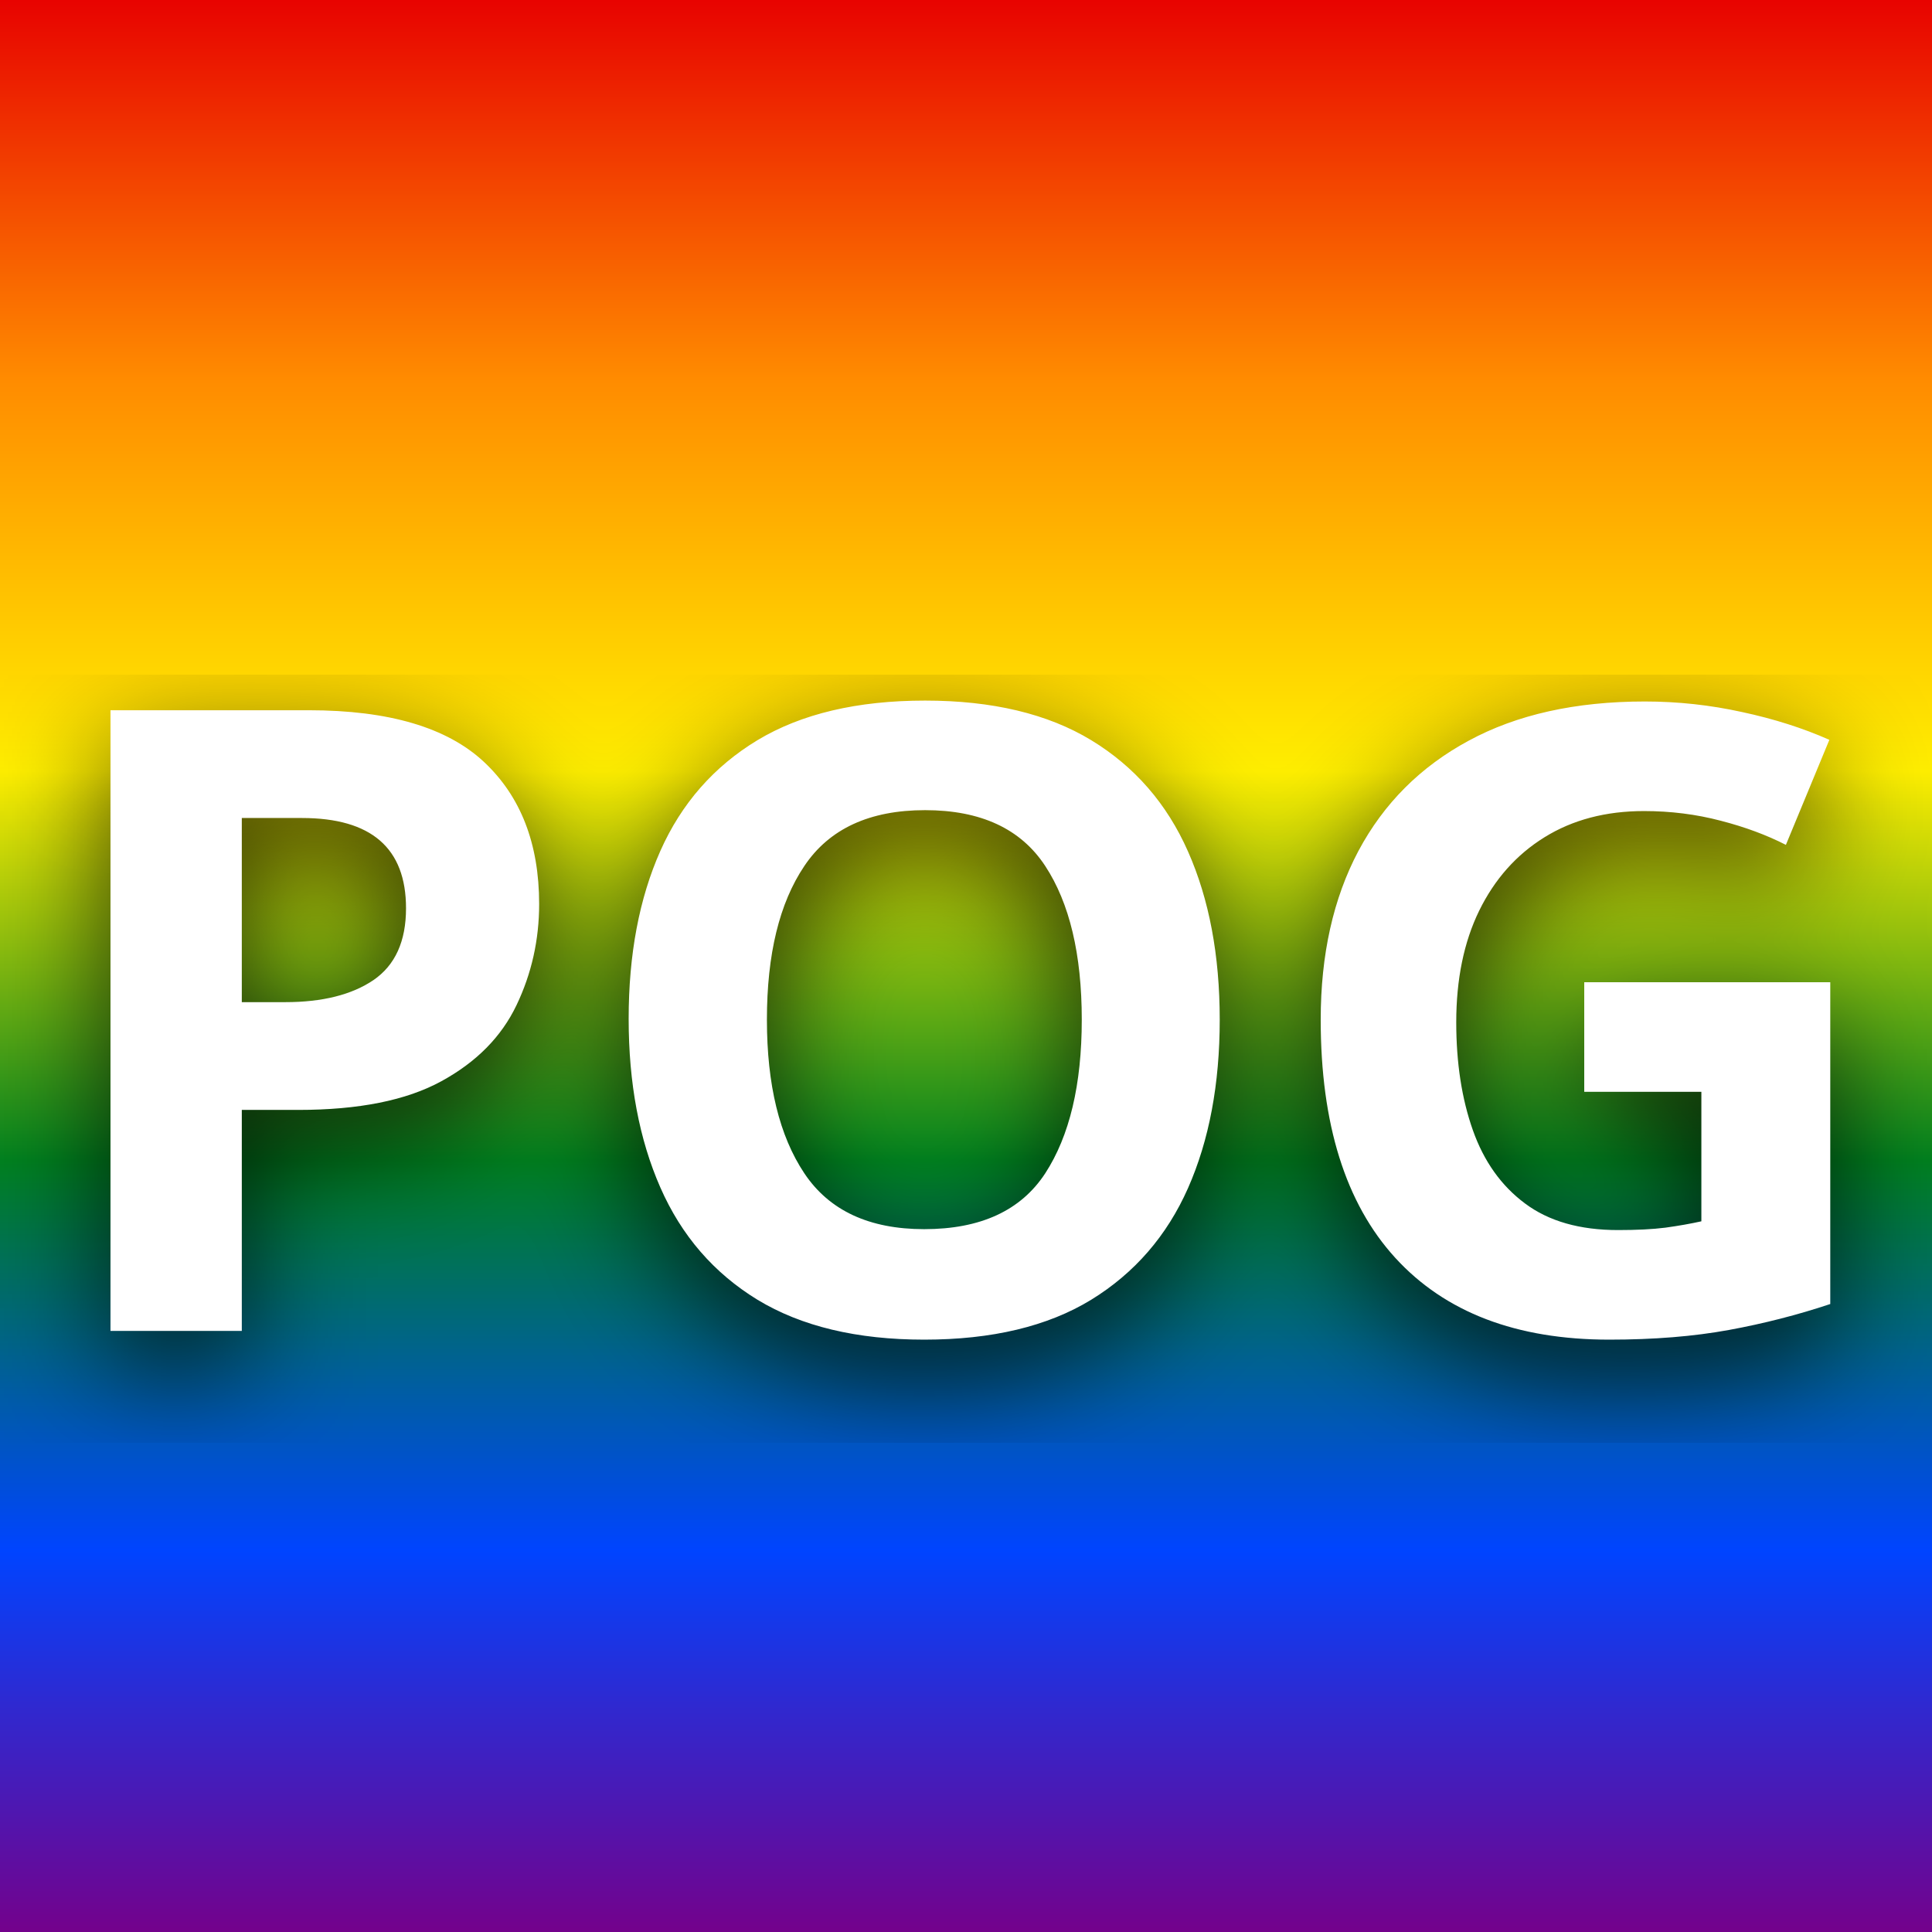
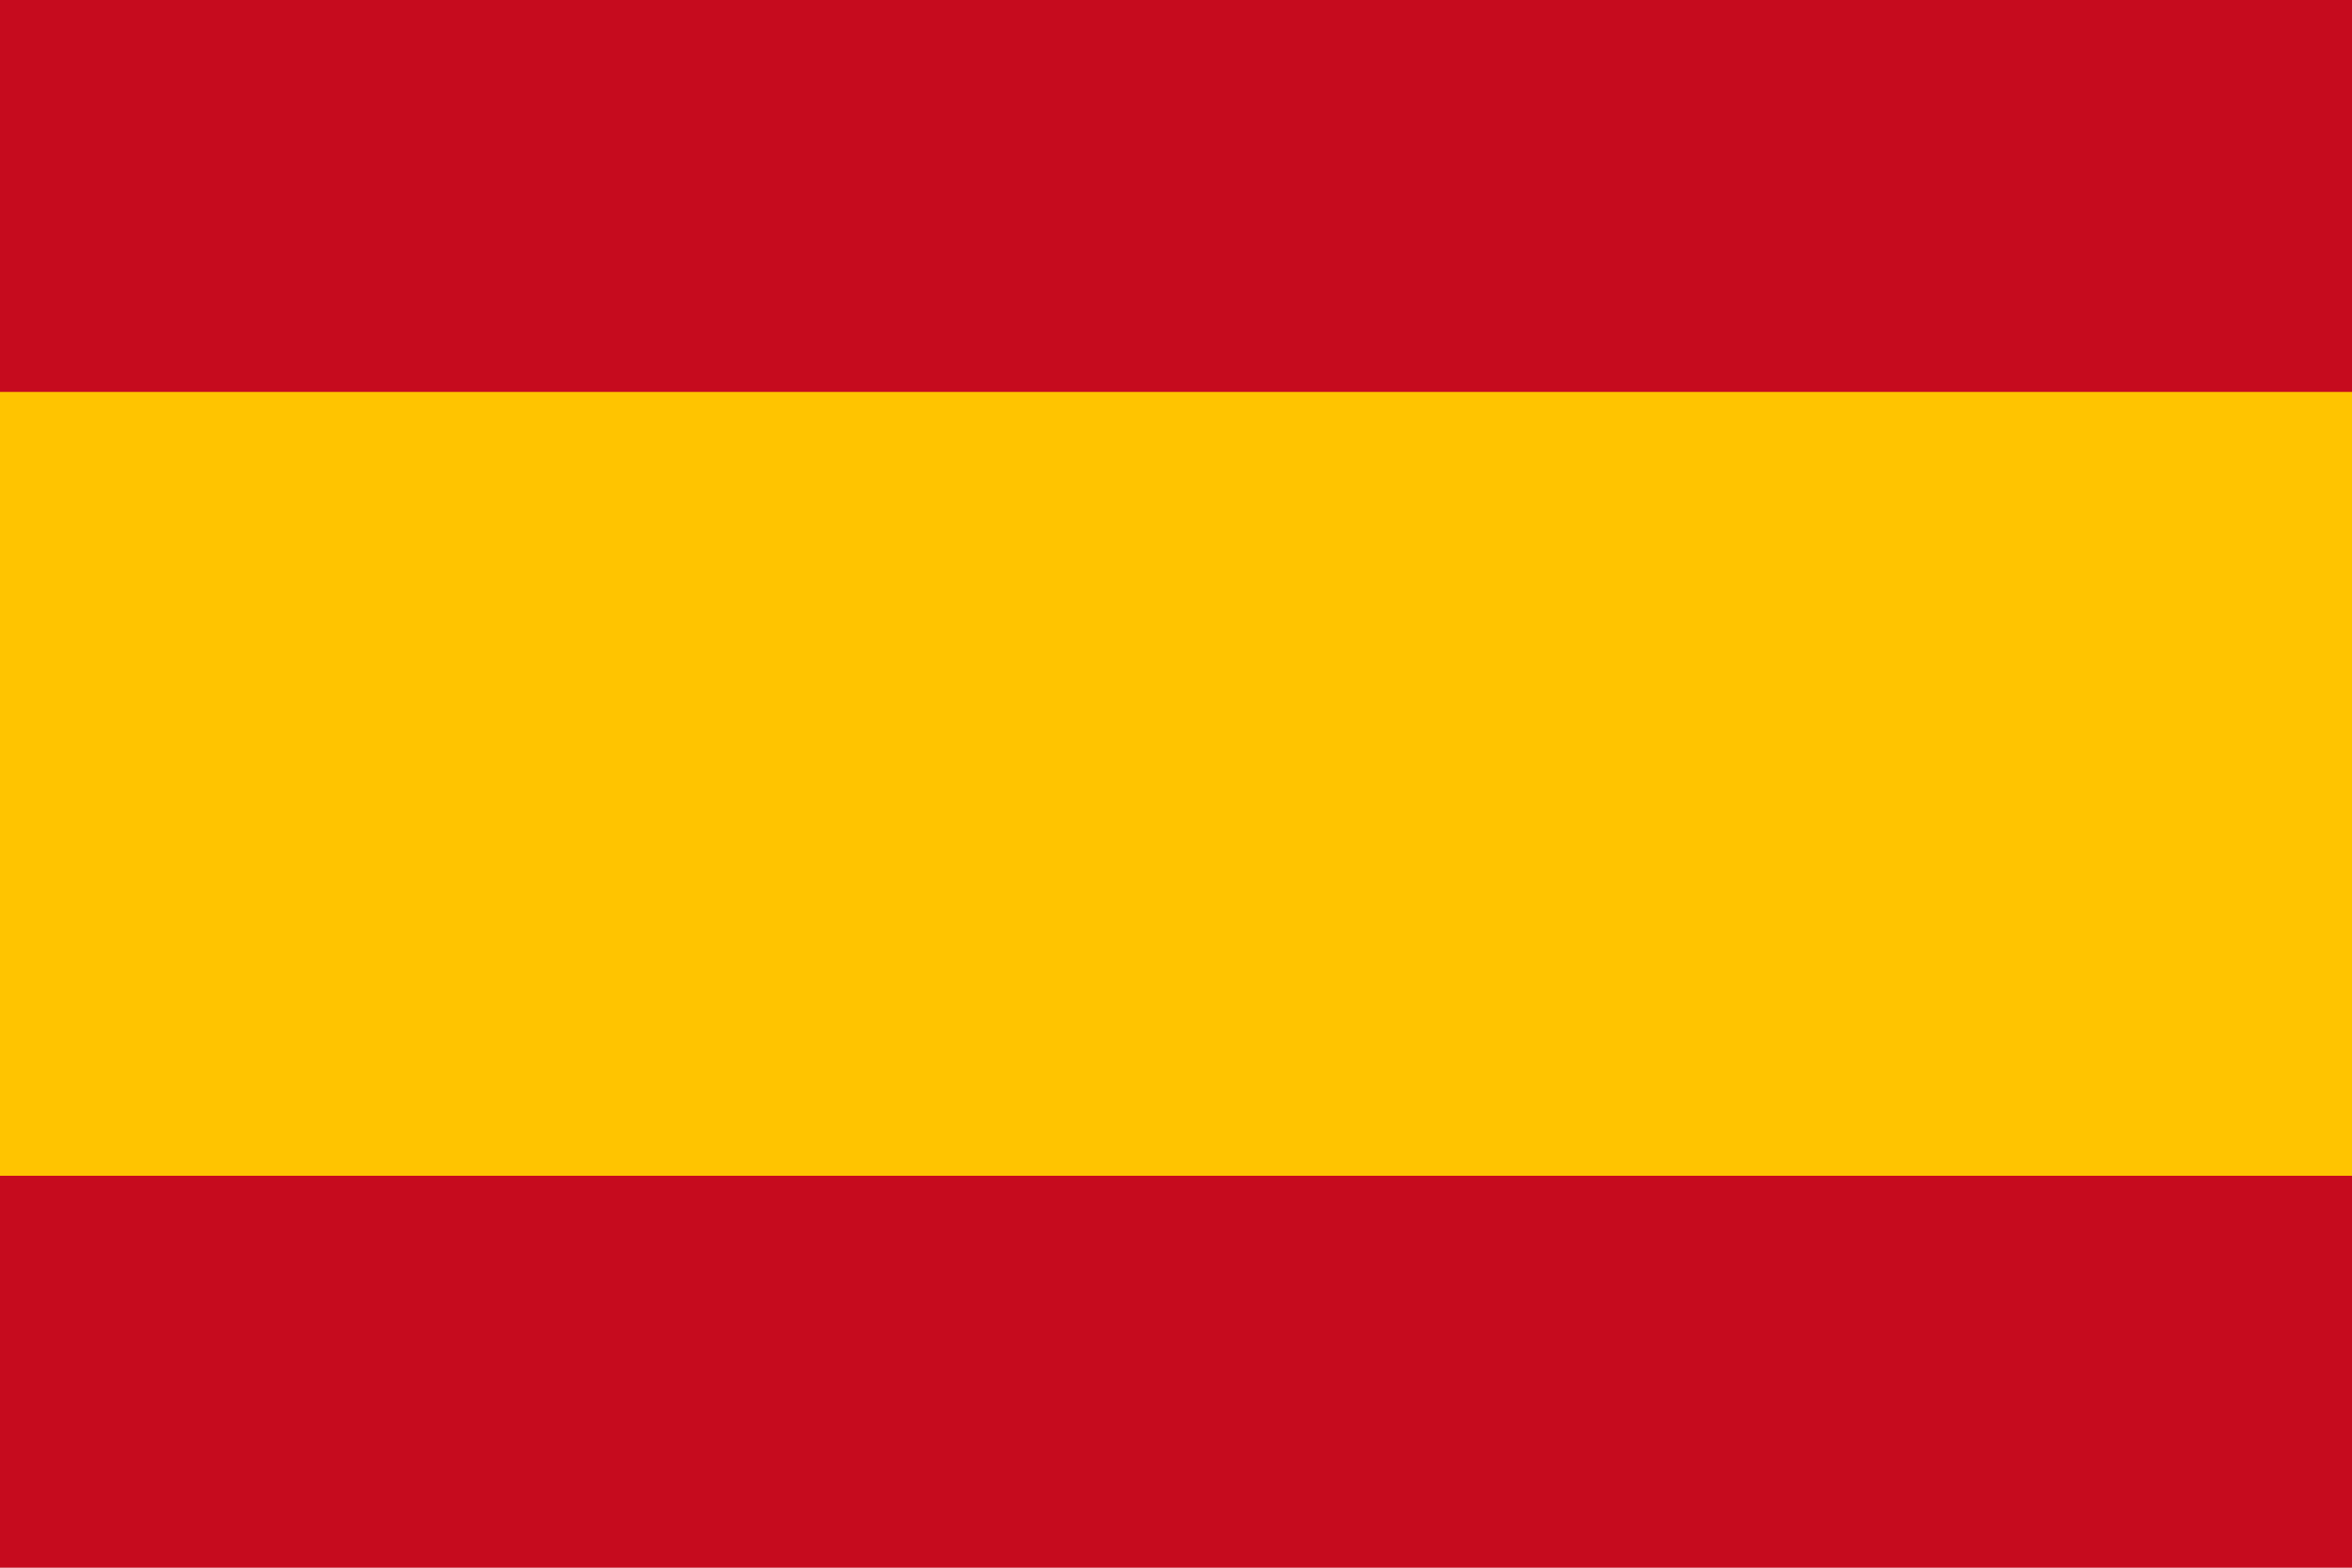
- <svg xmlns="http://www.w3.org/2000/svg" width="100" height="100">
-   <defs>
-     <filter id="blur">
-       <feGaussianBlur in="SourceGraphic" stdDeviation="3" />
-     </filter>
-     <linearGradient id="gradient" x1="0" y1="0%" x2="0" y2="100%">
-       <stop offset="00%" stop-color="#e70000" />
-       <stop offset="20%" stop-color="#ff8c00" />
-       <stop offset="40%" stop-color="#ffef00" />
-       <stop offset="60%" stop-color="#00811f" />
-       <stop offset="80%" stop-color="#0044ff" />
-       <stop offset="100%" stop-color="#760089" />
-     </linearGradient>
-   </defs>
-   <rect width="100" height="100" fill="url(#gradient)" />
-   <text x="50" y="55" font-family="Raleway" font-weight="900" font-size="45" text-anchor="middle" dominant-baseline="middle" fill="hsla(0, 0%, 0%, .75)" filter="url(#blur)">POG</text>
-   <text x="50" y="53" font-family="Raleway" font-weight="900" font-size="45" text-anchor="middle" dominant-baseline="middle" fill="white">POG</text>
+ <svg xmlns="http://www.w3.org/2000/svg" width="750" height="500">
+   <rect width="750" height="500" fill="#c60b1e" />
+   <rect width="750" height="250" fill="#ffc400" y="125" />
</svg>
